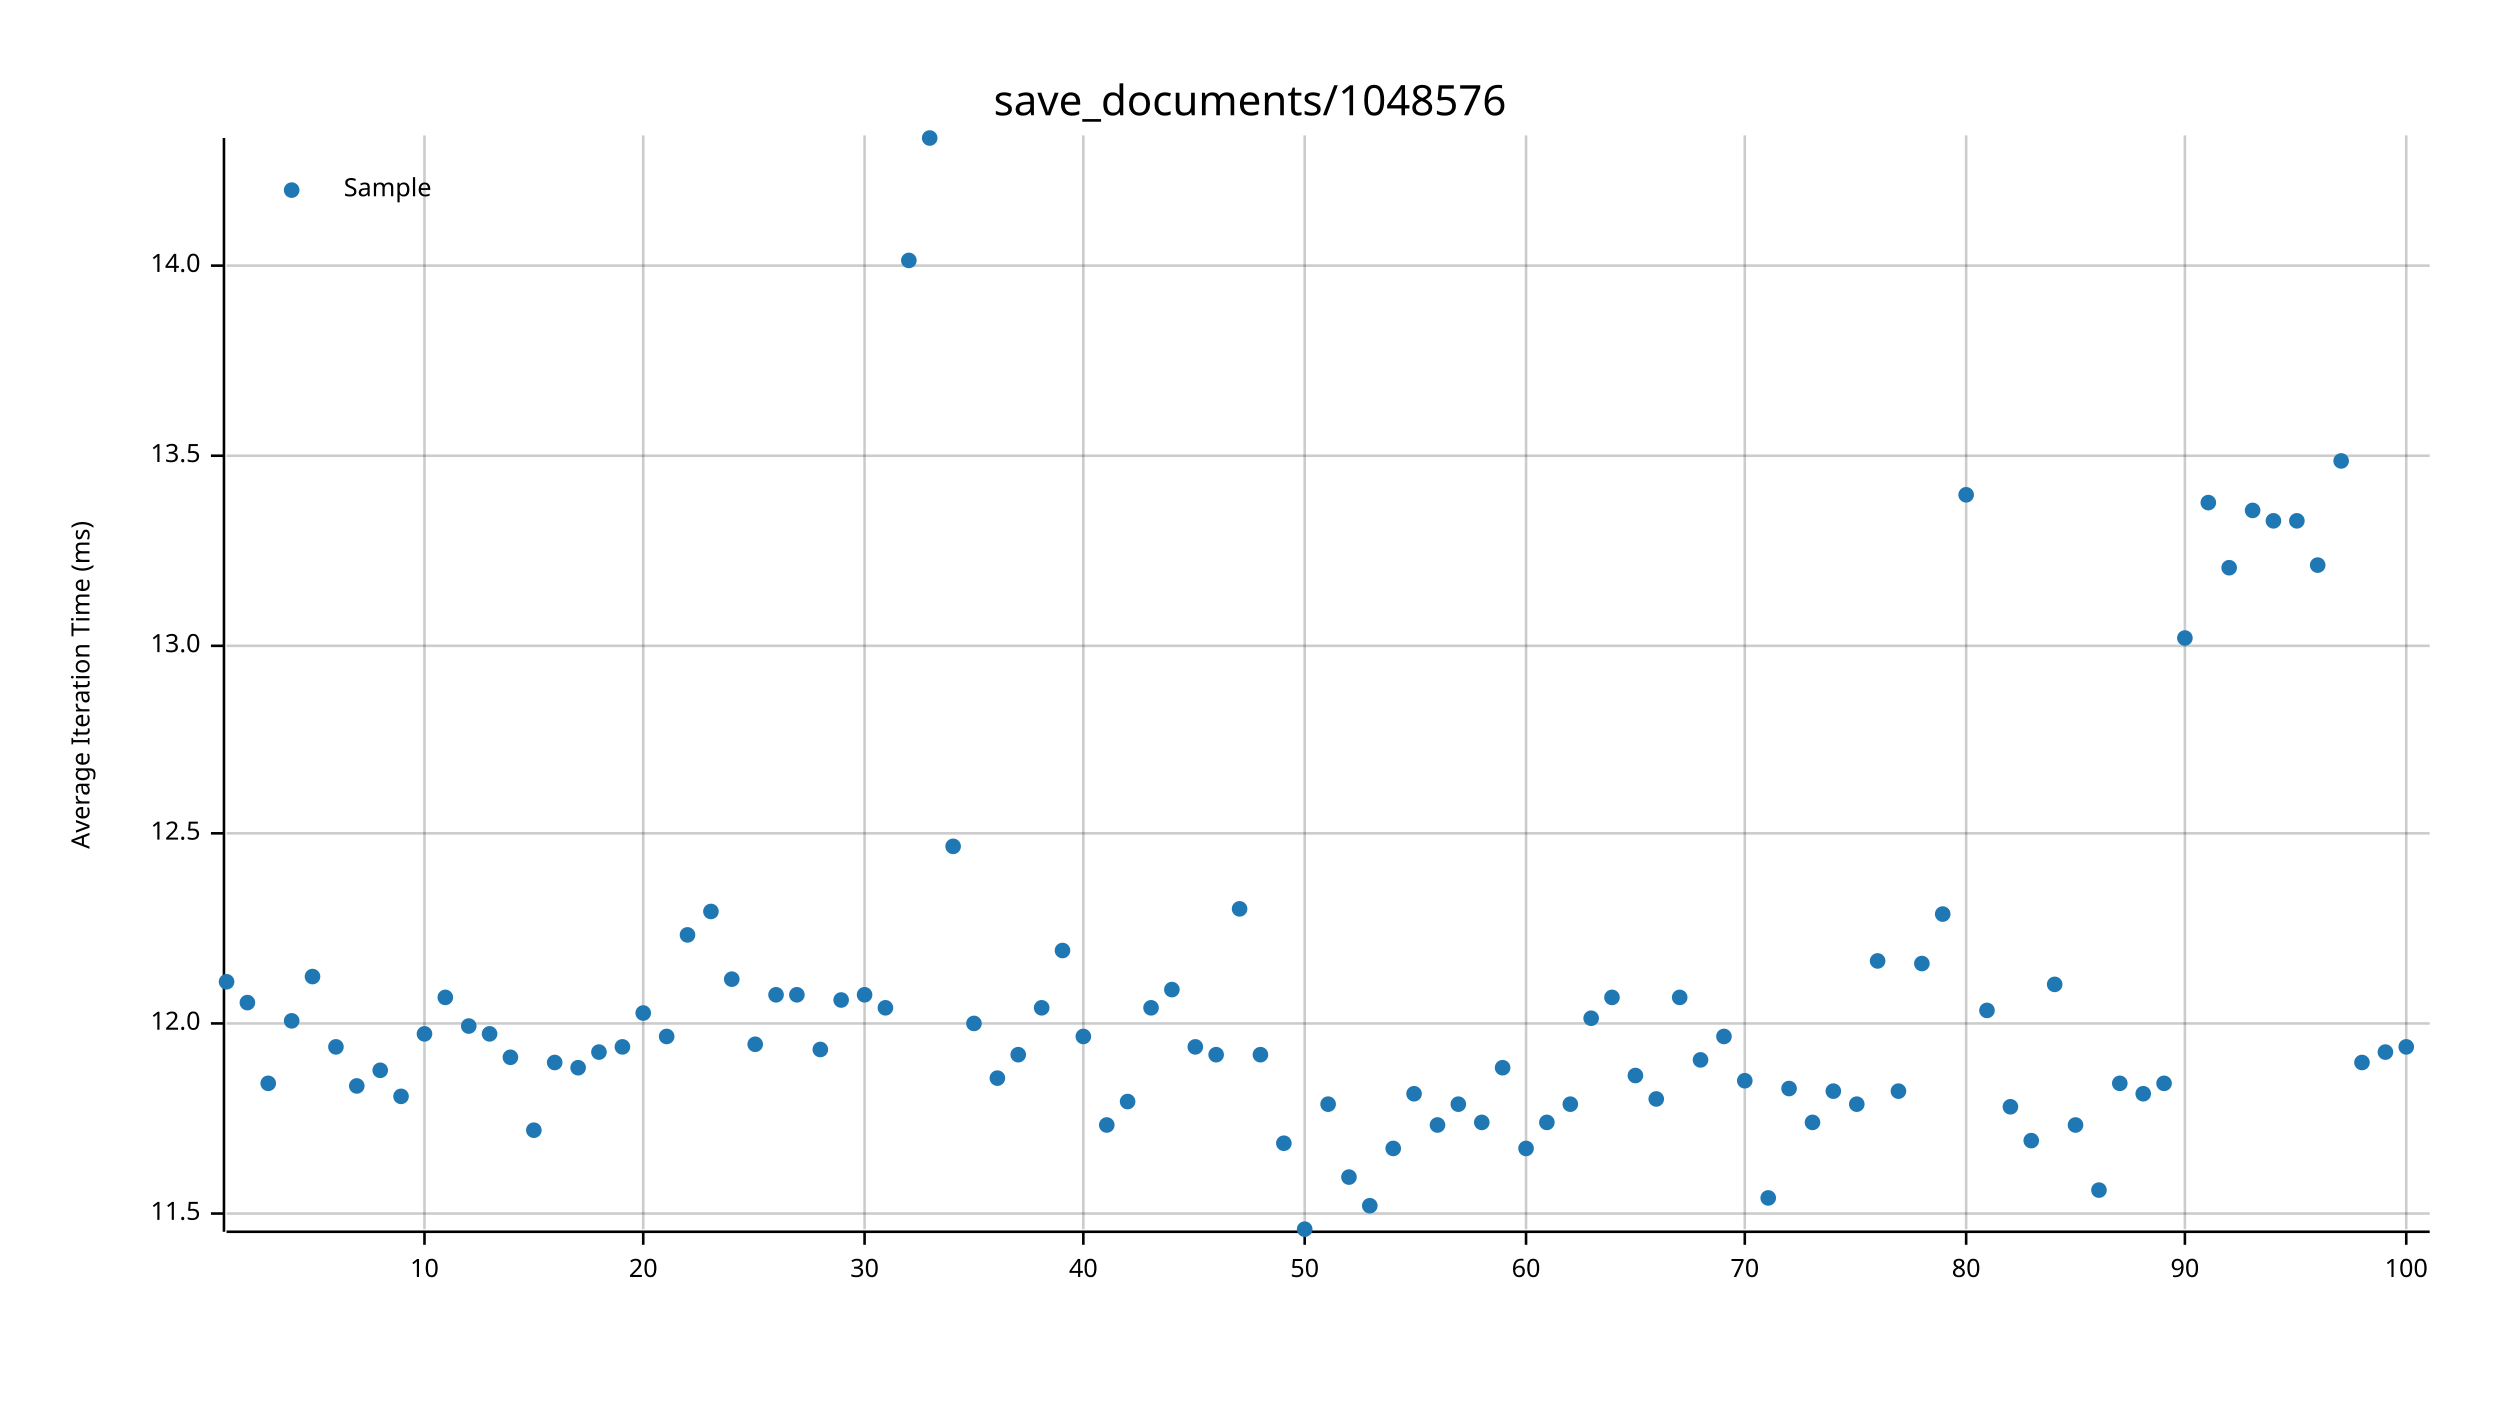
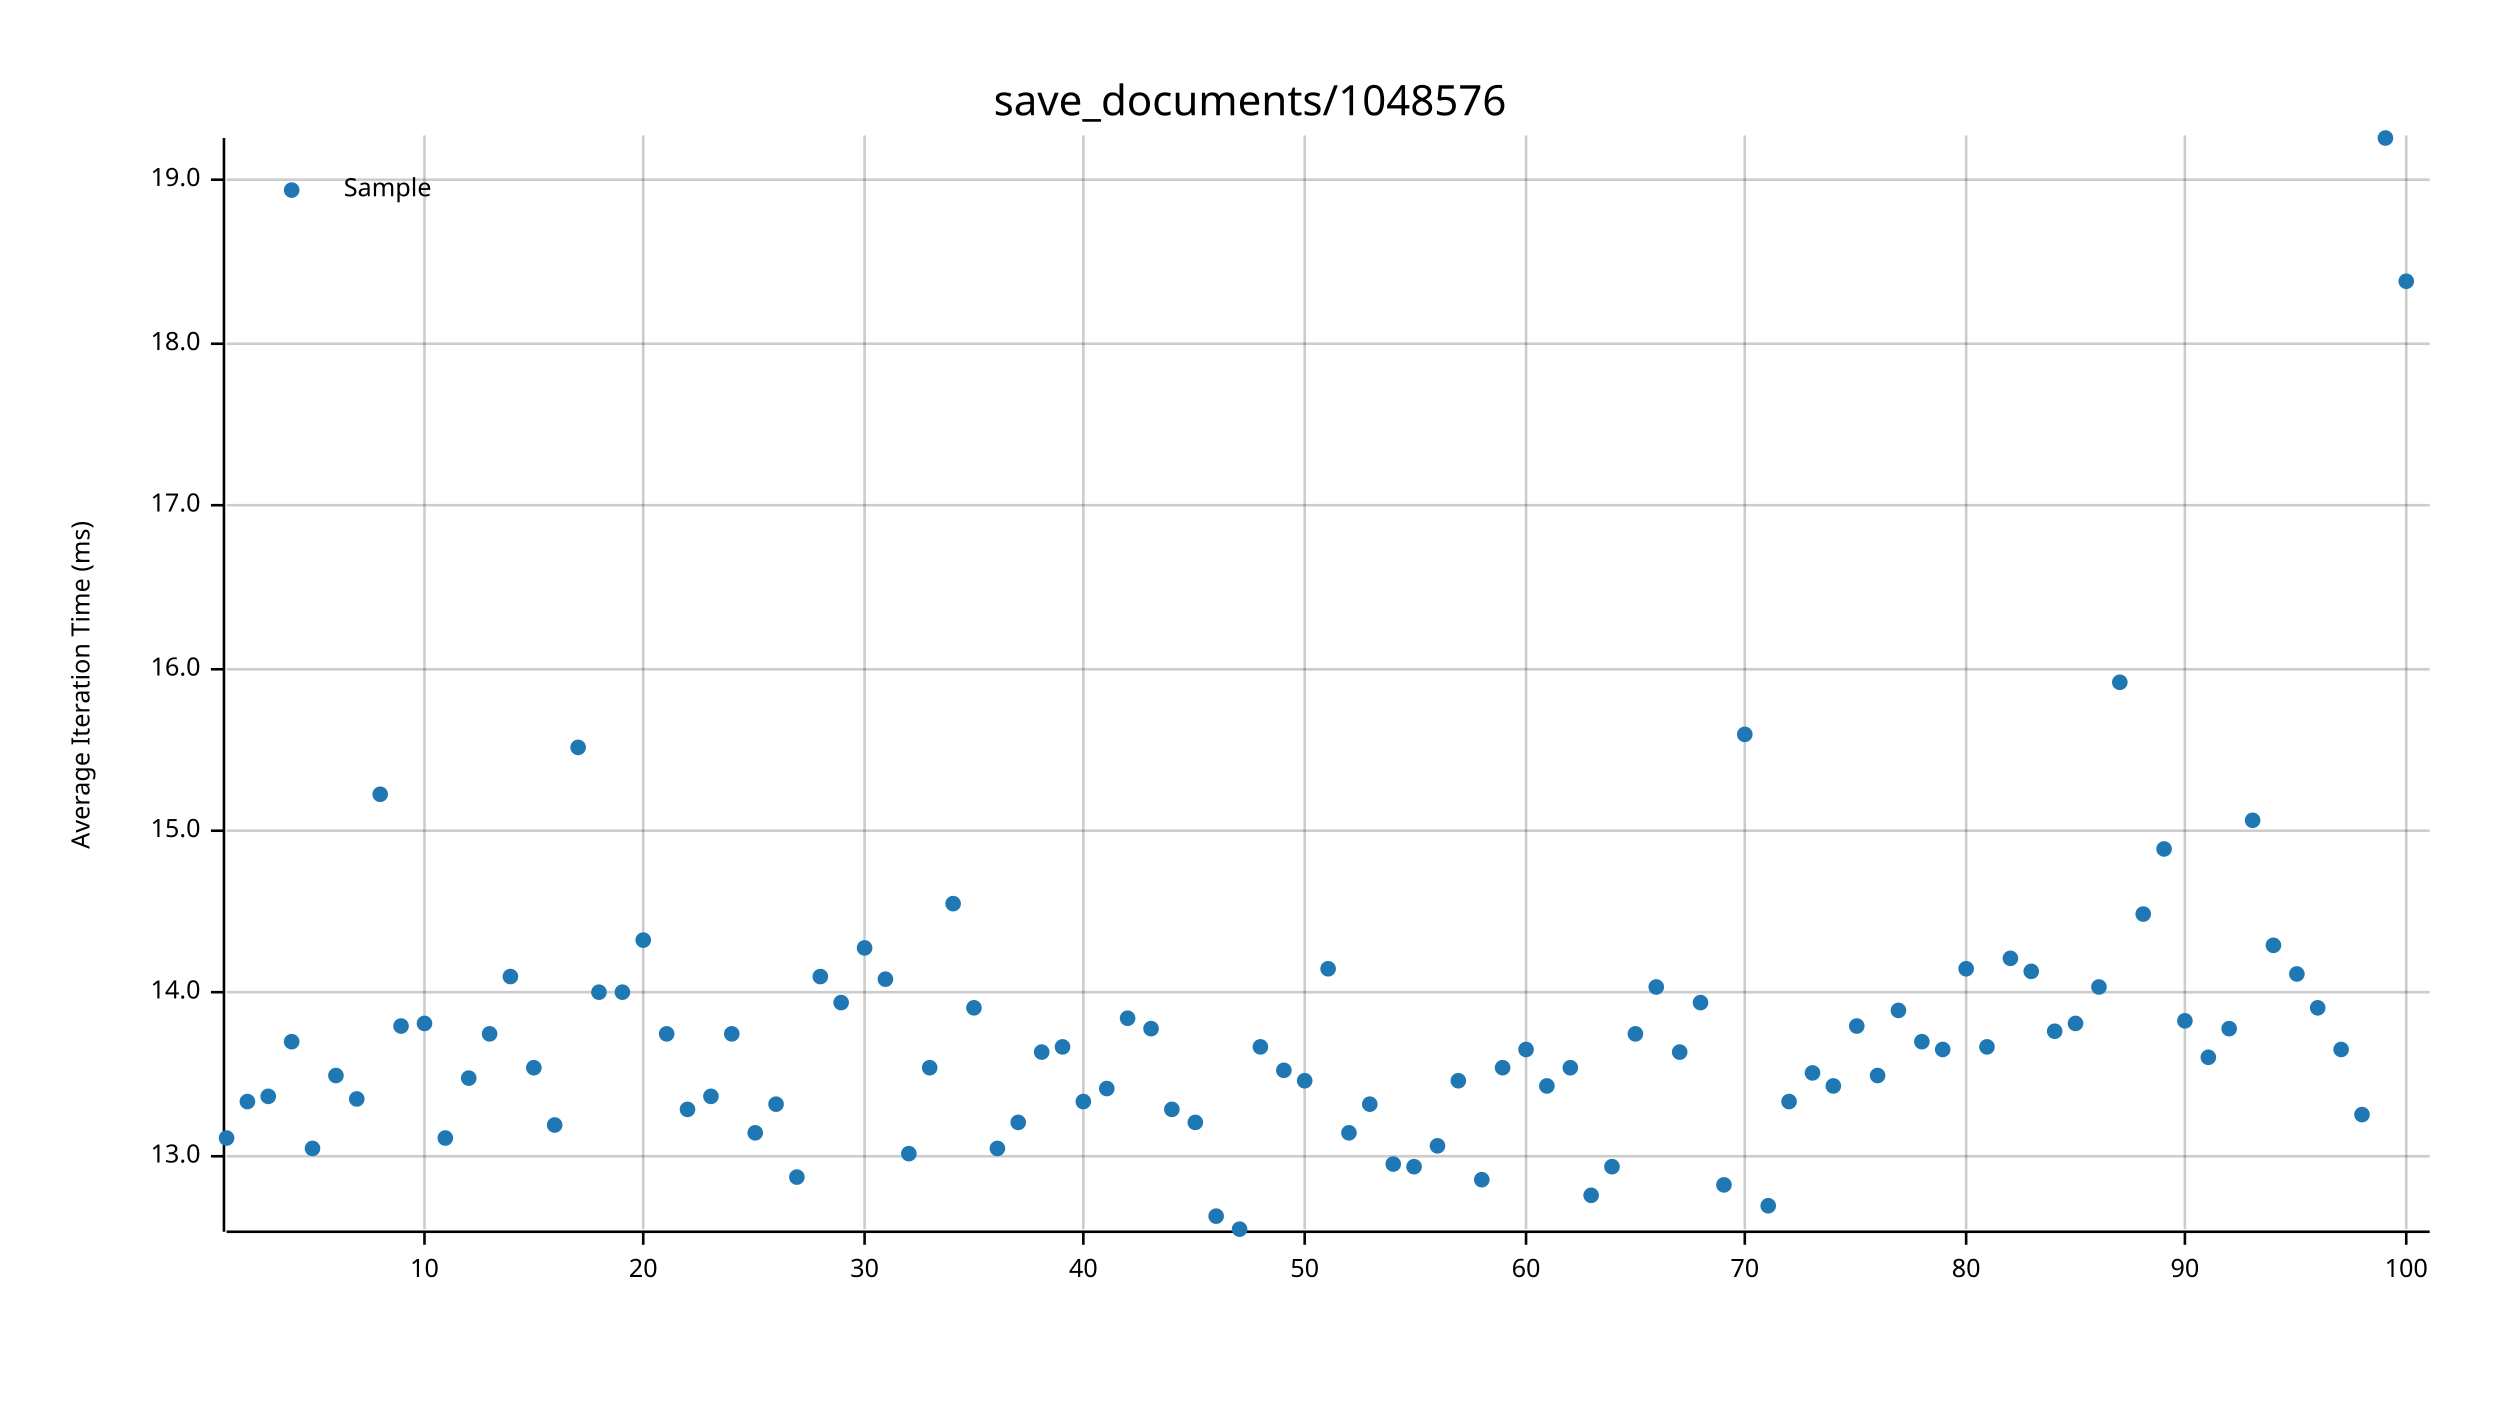
<svg xmlns="http://www.w3.org/2000/svg" width="960" height="540" viewBox="0 0 960 540">
  <text x="480" y="32" dy="0.76em" text-anchor="middle" font-family="sans-serif" font-size="16.129" opacity="1" fill="#000000">
save_documents/1048576
</text>
  <text x="27" y="263" dy="0.76em" text-anchor="middle" font-family="sans-serif" font-size="9.677" opacity="1" fill="#000000" transform="rotate(270, 27, 263)">
Average Iteration Time (ms)
</text>
  <line opacity="0.2" stroke="#000000" stroke-width="1" x1="163" y1="472" x2="163" y2="52" />
  <line opacity="0.2" stroke="#000000" stroke-width="1" x1="247" y1="472" x2="247" y2="52" />
  <line opacity="0.2" stroke="#000000" stroke-width="1" x1="332" y1="472" x2="332" y2="52" />
  <line opacity="0.2" stroke="#000000" stroke-width="1" x1="416" y1="472" x2="416" y2="52" />
  <line opacity="0.2" stroke="#000000" stroke-width="1" x1="501" y1="472" x2="501" y2="52" />
  <line opacity="0.2" stroke="#000000" stroke-width="1" x1="586" y1="472" x2="586" y2="52" />
  <line opacity="0.2" stroke="#000000" stroke-width="1" x1="670" y1="472" x2="670" y2="52" />
  <line opacity="0.2" stroke="#000000" stroke-width="1" x1="755" y1="472" x2="755" y2="52" />
  <line opacity="0.2" stroke="#000000" stroke-width="1" x1="839" y1="472" x2="839" y2="52" />
  <line opacity="0.2" stroke="#000000" stroke-width="1" x1="924" y1="472" x2="924" y2="52" />
-   <line opacity="0.2" stroke="#000000" stroke-width="1" x1="87" y1="466" x2="933" y2="466" />
-   <line opacity="0.2" stroke="#000000" stroke-width="1" x1="87" y1="393" x2="933" y2="393" />
-   <line opacity="0.2" stroke="#000000" stroke-width="1" x1="87" y1="320" x2="933" y2="320" />
-   <line opacity="0.2" stroke="#000000" stroke-width="1" x1="87" y1="248" x2="933" y2="248" />
-   <line opacity="0.2" stroke="#000000" stroke-width="1" x1="87" y1="175" x2="933" y2="175" />
-   <line opacity="0.2" stroke="#000000" stroke-width="1" x1="87" y1="102" x2="933" y2="102" />
+   <line opacity="0.2" stroke="#000000" stroke-width="1" x1="87" y1="444" x2="933" y2="444" />
+   <line opacity="0.2" stroke="#000000" stroke-width="1" x1="87" y1="381" x2="933" y2="381" />
+   <line opacity="0.2" stroke="#000000" stroke-width="1" x1="87" y1="319" x2="933" y2="319" />
+   <line opacity="0.2" stroke="#000000" stroke-width="1" x1="87" y1="257" x2="933" y2="257" />
+   <line opacity="0.2" stroke="#000000" stroke-width="1" x1="87" y1="194" x2="933" y2="194" />
+   <line opacity="0.2" stroke="#000000" stroke-width="1" x1="87" y1="132" x2="933" y2="132" />
+   <line opacity="0.2" stroke="#000000" stroke-width="1" x1="87" y1="69" x2="933" y2="69" />
  <polyline fill="none" opacity="1" stroke="#000000" stroke-width="1" points="86,53 86,473 " />
-   <text x="77" y="466" dy="0.5ex" text-anchor="end" font-family="sans-serif" font-size="9.677" opacity="1" fill="#000000">
- 11.5
- </text>
-   <polyline fill="none" opacity="1" stroke="#000000" stroke-width="1" points="81,466 86,466 " />
-   <text x="77" y="393" dy="0.5ex" text-anchor="end" font-family="sans-serif" font-size="9.677" opacity="1" fill="#000000">
- 12.0
- </text>
-   <polyline fill="none" opacity="1" stroke="#000000" stroke-width="1" points="81,393 86,393 " />
-   <text x="77" y="320" dy="0.5ex" text-anchor="end" font-family="sans-serif" font-size="9.677" opacity="1" fill="#000000">
- 12.5
- </text>
-   <polyline fill="none" opacity="1" stroke="#000000" stroke-width="1" points="81,320 86,320 " />
-   <text x="77" y="248" dy="0.5ex" text-anchor="end" font-family="sans-serif" font-size="9.677" opacity="1" fill="#000000">
+   <text x="77" y="444" dy="0.5ex" text-anchor="end" font-family="sans-serif" font-size="9.677" opacity="1" fill="#000000">
13.0
</text>
-   <polyline fill="none" opacity="1" stroke="#000000" stroke-width="1" points="81,248 86,248 " />
-   <text x="77" y="175" dy="0.5ex" text-anchor="end" font-family="sans-serif" font-size="9.677" opacity="1" fill="#000000">
- 13.5
- </text>
-   <polyline fill="none" opacity="1" stroke="#000000" stroke-width="1" points="81,175 86,175 " />
-   <text x="77" y="102" dy="0.5ex" text-anchor="end" font-family="sans-serif" font-size="9.677" opacity="1" fill="#000000">
+   <polyline fill="none" opacity="1" stroke="#000000" stroke-width="1" points="81,444 86,444 " />
+   <text x="77" y="381" dy="0.5ex" text-anchor="end" font-family="sans-serif" font-size="9.677" opacity="1" fill="#000000">
14.0
</text>
-   <polyline fill="none" opacity="1" stroke="#000000" stroke-width="1" points="81,102 86,102 " />
+   <polyline fill="none" opacity="1" stroke="#000000" stroke-width="1" points="81,381 86,381 " />
+   <text x="77" y="319" dy="0.5ex" text-anchor="end" font-family="sans-serif" font-size="9.677" opacity="1" fill="#000000">
+ 15.0
+ </text>
+   <polyline fill="none" opacity="1" stroke="#000000" stroke-width="1" points="81,319 86,319 " />
+   <text x="77" y="257" dy="0.5ex" text-anchor="end" font-family="sans-serif" font-size="9.677" opacity="1" fill="#000000">
+ 16.0
+ </text>
+   <polyline fill="none" opacity="1" stroke="#000000" stroke-width="1" points="81,257 86,257 " />
+   <text x="77" y="194" dy="0.5ex" text-anchor="end" font-family="sans-serif" font-size="9.677" opacity="1" fill="#000000">
+ 17.0
+ </text>
+   <polyline fill="none" opacity="1" stroke="#000000" stroke-width="1" points="81,194 86,194 " />
+   <text x="77" y="132" dy="0.5ex" text-anchor="end" font-family="sans-serif" font-size="9.677" opacity="1" fill="#000000">
+ 18.0
+ </text>
+   <polyline fill="none" opacity="1" stroke="#000000" stroke-width="1" points="81,132 86,132 " />
+   <text x="77" y="69" dy="0.5ex" text-anchor="end" font-family="sans-serif" font-size="9.677" opacity="1" fill="#000000">
+ 19.0
+ </text>
+   <polyline fill="none" opacity="1" stroke="#000000" stroke-width="1" points="81,69 86,69 " />
  <polyline fill="none" opacity="1" stroke="#000000" stroke-width="1" points="87,473 933,473 " />
  <text x="163" y="483" dy="0.76em" text-anchor="middle" font-family="sans-serif" font-size="9.677" opacity="1" fill="#000000">
10
</text>
  <polyline fill="none" opacity="1" stroke="#000000" stroke-width="1" points="163,473 163,478 " />
  <text x="247" y="483" dy="0.76em" text-anchor="middle" font-family="sans-serif" font-size="9.677" opacity="1" fill="#000000">
20
</text>
  <polyline fill="none" opacity="1" stroke="#000000" stroke-width="1" points="247,473 247,478 " />
  <text x="332" y="483" dy="0.76em" text-anchor="middle" font-family="sans-serif" font-size="9.677" opacity="1" fill="#000000">
30
</text>
  <polyline fill="none" opacity="1" stroke="#000000" stroke-width="1" points="332,473 332,478 " />
  <text x="416" y="483" dy="0.76em" text-anchor="middle" font-family="sans-serif" font-size="9.677" opacity="1" fill="#000000">
40
</text>
  <polyline fill="none" opacity="1" stroke="#000000" stroke-width="1" points="416,473 416,478 " />
  <text x="501" y="483" dy="0.76em" text-anchor="middle" font-family="sans-serif" font-size="9.677" opacity="1" fill="#000000">
50
</text>
  <polyline fill="none" opacity="1" stroke="#000000" stroke-width="1" points="501,473 501,478 " />
  <text x="586" y="483" dy="0.76em" text-anchor="middle" font-family="sans-serif" font-size="9.677" opacity="1" fill="#000000">
60
</text>
  <polyline fill="none" opacity="1" stroke="#000000" stroke-width="1" points="586,473 586,478 " />
  <text x="670" y="483" dy="0.76em" text-anchor="middle" font-family="sans-serif" font-size="9.677" opacity="1" fill="#000000">
70
</text>
  <polyline fill="none" opacity="1" stroke="#000000" stroke-width="1" points="670,473 670,478 " />
  <text x="755" y="483" dy="0.76em" text-anchor="middle" font-family="sans-serif" font-size="9.677" opacity="1" fill="#000000">
80
</text>
  <polyline fill="none" opacity="1" stroke="#000000" stroke-width="1" points="755,473 755,478 " />
  <text x="839" y="483" dy="0.76em" text-anchor="middle" font-family="sans-serif" font-size="9.677" opacity="1" fill="#000000">
90
</text>
  <polyline fill="none" opacity="1" stroke="#000000" stroke-width="1" points="839,473 839,478 " />
  <text x="924" y="483" dy="0.76em" text-anchor="middle" font-family="sans-serif" font-size="9.677" opacity="1" fill="#000000">
100
</text>
  <polyline fill="none" opacity="1" stroke="#000000" stroke-width="1" points="924,473 924,478 " />
-   <circle cx="87" cy="377" r="3" opacity="1" fill="#1F78B4" stroke="none" stroke-width="1" />
-   <circle cx="95" cy="385" r="3" opacity="1" fill="#1F78B4" stroke="none" stroke-width="1" />
-   <circle cx="103" cy="416" r="3" opacity="1" fill="#1F78B4" stroke="none" stroke-width="1" />
-   <circle cx="112" cy="392" r="3" opacity="1" fill="#1F78B4" stroke="none" stroke-width="1" />
-   <circle cx="120" cy="375" r="3" opacity="1" fill="#1F78B4" stroke="none" stroke-width="1" />
-   <circle cx="129" cy="402" r="3" opacity="1" fill="#1F78B4" stroke="none" stroke-width="1" />
-   <circle cx="137" cy="417" r="3" opacity="1" fill="#1F78B4" stroke="none" stroke-width="1" />
-   <circle cx="146" cy="411" r="3" opacity="1" fill="#1F78B4" stroke="none" stroke-width="1" />
-   <circle cx="154" cy="421" r="3" opacity="1" fill="#1F78B4" stroke="none" stroke-width="1" />
-   <circle cx="163" cy="397" r="3" opacity="1" fill="#1F78B4" stroke="none" stroke-width="1" />
-   <circle cx="171" cy="383" r="3" opacity="1" fill="#1F78B4" stroke="none" stroke-width="1" />
-   <circle cx="180" cy="394" r="3" opacity="1" fill="#1F78B4" stroke="none" stroke-width="1" />
+   <circle cx="87" cy="437" r="3" opacity="1" fill="#1F78B4" stroke="none" stroke-width="1" />
+   <circle cx="95" cy="423" r="3" opacity="1" fill="#1F78B4" stroke="none" stroke-width="1" />
+   <circle cx="103" cy="421" r="3" opacity="1" fill="#1F78B4" stroke="none" stroke-width="1" />
+   <circle cx="112" cy="400" r="3" opacity="1" fill="#1F78B4" stroke="none" stroke-width="1" />
+   <circle cx="120" cy="441" r="3" opacity="1" fill="#1F78B4" stroke="none" stroke-width="1" />
+   <circle cx="129" cy="413" r="3" opacity="1" fill="#1F78B4" stroke="none" stroke-width="1" />
+   <circle cx="137" cy="422" r="3" opacity="1" fill="#1F78B4" stroke="none" stroke-width="1" />
+   <circle cx="146" cy="305" r="3" opacity="1" fill="#1F78B4" stroke="none" stroke-width="1" />
+   <circle cx="154" cy="394" r="3" opacity="1" fill="#1F78B4" stroke="none" stroke-width="1" />
+   <circle cx="163" cy="393" r="3" opacity="1" fill="#1F78B4" stroke="none" stroke-width="1" />
+   <circle cx="171" cy="437" r="3" opacity="1" fill="#1F78B4" stroke="none" stroke-width="1" />
+   <circle cx="180" cy="414" r="3" opacity="1" fill="#1F78B4" stroke="none" stroke-width="1" />
  <circle cx="188" cy="397" r="3" opacity="1" fill="#1F78B4" stroke="none" stroke-width="1" />
-   <circle cx="196" cy="406" r="3" opacity="1" fill="#1F78B4" stroke="none" stroke-width="1" />
-   <circle cx="205" cy="434" r="3" opacity="1" fill="#1F78B4" stroke="none" stroke-width="1" />
-   <circle cx="213" cy="408" r="3" opacity="1" fill="#1F78B4" stroke="none" stroke-width="1" />
-   <circle cx="222" cy="410" r="3" opacity="1" fill="#1F78B4" stroke="none" stroke-width="1" />
-   <circle cx="230" cy="404" r="3" opacity="1" fill="#1F78B4" stroke="none" stroke-width="1" />
-   <circle cx="239" cy="402" r="3" opacity="1" fill="#1F78B4" stroke="none" stroke-width="1" />
-   <circle cx="247" cy="389" r="3" opacity="1" fill="#1F78B4" stroke="none" stroke-width="1" />
-   <circle cx="256" cy="398" r="3" opacity="1" fill="#1F78B4" stroke="none" stroke-width="1" />
-   <circle cx="264" cy="359" r="3" opacity="1" fill="#1F78B4" stroke="none" stroke-width="1" />
-   <circle cx="273" cy="350" r="3" opacity="1" fill="#1F78B4" stroke="none" stroke-width="1" />
-   <circle cx="281" cy="376" r="3" opacity="1" fill="#1F78B4" stroke="none" stroke-width="1" />
-   <circle cx="290" cy="401" r="3" opacity="1" fill="#1F78B4" stroke="none" stroke-width="1" />
-   <circle cx="298" cy="382" r="3" opacity="1" fill="#1F78B4" stroke="none" stroke-width="1" />
-   <circle cx="306" cy="382" r="3" opacity="1" fill="#1F78B4" stroke="none" stroke-width="1" />
-   <circle cx="315" cy="403" r="3" opacity="1" fill="#1F78B4" stroke="none" stroke-width="1" />
-   <circle cx="323" cy="384" r="3" opacity="1" fill="#1F78B4" stroke="none" stroke-width="1" />
-   <circle cx="332" cy="382" r="3" opacity="1" fill="#1F78B4" stroke="none" stroke-width="1" />
-   <circle cx="340" cy="387" r="3" opacity="1" fill="#1F78B4" stroke="none" stroke-width="1" />
-   <circle cx="349" cy="100" r="3" opacity="1" fill="#1F78B4" stroke="none" stroke-width="1" />
-   <circle cx="357" cy="53" r="3" opacity="1" fill="#1F78B4" stroke="none" stroke-width="1" />
-   <circle cx="366" cy="325" r="3" opacity="1" fill="#1F78B4" stroke="none" stroke-width="1" />
-   <circle cx="374" cy="393" r="3" opacity="1" fill="#1F78B4" stroke="none" stroke-width="1" />
-   <circle cx="383" cy="414" r="3" opacity="1" fill="#1F78B4" stroke="none" stroke-width="1" />
-   <circle cx="391" cy="405" r="3" opacity="1" fill="#1F78B4" stroke="none" stroke-width="1" />
-   <circle cx="400" cy="387" r="3" opacity="1" fill="#1F78B4" stroke="none" stroke-width="1" />
-   <circle cx="408" cy="365" r="3" opacity="1" fill="#1F78B4" stroke="none" stroke-width="1" />
-   <circle cx="416" cy="398" r="3" opacity="1" fill="#1F78B4" stroke="none" stroke-width="1" />
-   <circle cx="425" cy="432" r="3" opacity="1" fill="#1F78B4" stroke="none" stroke-width="1" />
-   <circle cx="433" cy="423" r="3" opacity="1" fill="#1F78B4" stroke="none" stroke-width="1" />
-   <circle cx="442" cy="387" r="3" opacity="1" fill="#1F78B4" stroke="none" stroke-width="1" />
-   <circle cx="450" cy="380" r="3" opacity="1" fill="#1F78B4" stroke="none" stroke-width="1" />
-   <circle cx="459" cy="402" r="3" opacity="1" fill="#1F78B4" stroke="none" stroke-width="1" />
-   <circle cx="467" cy="405" r="3" opacity="1" fill="#1F78B4" stroke="none" stroke-width="1" />
-   <circle cx="476" cy="349" r="3" opacity="1" fill="#1F78B4" stroke="none" stroke-width="1" />
-   <circle cx="484" cy="405" r="3" opacity="1" fill="#1F78B4" stroke="none" stroke-width="1" />
-   <circle cx="493" cy="439" r="3" opacity="1" fill="#1F78B4" stroke="none" stroke-width="1" />
-   <circle cx="501" cy="472" r="3" opacity="1" fill="#1F78B4" stroke="none" stroke-width="1" />
-   <circle cx="510" cy="424" r="3" opacity="1" fill="#1F78B4" stroke="none" stroke-width="1" />
-   <circle cx="518" cy="452" r="3" opacity="1" fill="#1F78B4" stroke="none" stroke-width="1" />
-   <circle cx="526" cy="463" r="3" opacity="1" fill="#1F78B4" stroke="none" stroke-width="1" />
-   <circle cx="535" cy="441" r="3" opacity="1" fill="#1F78B4" stroke="none" stroke-width="1" />
-   <circle cx="543" cy="420" r="3" opacity="1" fill="#1F78B4" stroke="none" stroke-width="1" />
-   <circle cx="552" cy="432" r="3" opacity="1" fill="#1F78B4" stroke="none" stroke-width="1" />
-   <circle cx="560" cy="424" r="3" opacity="1" fill="#1F78B4" stroke="none" stroke-width="1" />
-   <circle cx="569" cy="431" r="3" opacity="1" fill="#1F78B4" stroke="none" stroke-width="1" />
+   <circle cx="196" cy="375" r="3" opacity="1" fill="#1F78B4" stroke="none" stroke-width="1" />
+   <circle cx="205" cy="410" r="3" opacity="1" fill="#1F78B4" stroke="none" stroke-width="1" />
+   <circle cx="213" cy="432" r="3" opacity="1" fill="#1F78B4" stroke="none" stroke-width="1" />
+   <circle cx="222" cy="287" r="3" opacity="1" fill="#1F78B4" stroke="none" stroke-width="1" />
+   <circle cx="230" cy="381" r="3" opacity="1" fill="#1F78B4" stroke="none" stroke-width="1" />
+   <circle cx="239" cy="381" r="3" opacity="1" fill="#1F78B4" stroke="none" stroke-width="1" />
+   <circle cx="247" cy="361" r="3" opacity="1" fill="#1F78B4" stroke="none" stroke-width="1" />
+   <circle cx="256" cy="397" r="3" opacity="1" fill="#1F78B4" stroke="none" stroke-width="1" />
+   <circle cx="264" cy="426" r="3" opacity="1" fill="#1F78B4" stroke="none" stroke-width="1" />
+   <circle cx="273" cy="421" r="3" opacity="1" fill="#1F78B4" stroke="none" stroke-width="1" />
+   <circle cx="281" cy="397" r="3" opacity="1" fill="#1F78B4" stroke="none" stroke-width="1" />
+   <circle cx="290" cy="435" r="3" opacity="1" fill="#1F78B4" stroke="none" stroke-width="1" />
+   <circle cx="298" cy="424" r="3" opacity="1" fill="#1F78B4" stroke="none" stroke-width="1" />
+   <circle cx="306" cy="452" r="3" opacity="1" fill="#1F78B4" stroke="none" stroke-width="1" />
+   <circle cx="315" cy="375" r="3" opacity="1" fill="#1F78B4" stroke="none" stroke-width="1" />
+   <circle cx="323" cy="385" r="3" opacity="1" fill="#1F78B4" stroke="none" stroke-width="1" />
+   <circle cx="332" cy="364" r="3" opacity="1" fill="#1F78B4" stroke="none" stroke-width="1" />
+   <circle cx="340" cy="376" r="3" opacity="1" fill="#1F78B4" stroke="none" stroke-width="1" />
+   <circle cx="349" cy="443" r="3" opacity="1" fill="#1F78B4" stroke="none" stroke-width="1" />
+   <circle cx="357" cy="410" r="3" opacity="1" fill="#1F78B4" stroke="none" stroke-width="1" />
+   <circle cx="366" cy="347" r="3" opacity="1" fill="#1F78B4" stroke="none" stroke-width="1" />
+   <circle cx="374" cy="387" r="3" opacity="1" fill="#1F78B4" stroke="none" stroke-width="1" />
+   <circle cx="383" cy="441" r="3" opacity="1" fill="#1F78B4" stroke="none" stroke-width="1" />
+   <circle cx="391" cy="431" r="3" opacity="1" fill="#1F78B4" stroke="none" stroke-width="1" />
+   <circle cx="400" cy="404" r="3" opacity="1" fill="#1F78B4" stroke="none" stroke-width="1" />
+   <circle cx="408" cy="402" r="3" opacity="1" fill="#1F78B4" stroke="none" stroke-width="1" />
+   <circle cx="416" cy="423" r="3" opacity="1" fill="#1F78B4" stroke="none" stroke-width="1" />
+   <circle cx="425" cy="418" r="3" opacity="1" fill="#1F78B4" stroke="none" stroke-width="1" />
+   <circle cx="433" cy="391" r="3" opacity="1" fill="#1F78B4" stroke="none" stroke-width="1" />
+   <circle cx="442" cy="395" r="3" opacity="1" fill="#1F78B4" stroke="none" stroke-width="1" />
+   <circle cx="450" cy="426" r="3" opacity="1" fill="#1F78B4" stroke="none" stroke-width="1" />
+   <circle cx="459" cy="431" r="3" opacity="1" fill="#1F78B4" stroke="none" stroke-width="1" />
+   <circle cx="467" cy="467" r="3" opacity="1" fill="#1F78B4" stroke="none" stroke-width="1" />
+   <circle cx="476" cy="472" r="3" opacity="1" fill="#1F78B4" stroke="none" stroke-width="1" />
+   <circle cx="484" cy="402" r="3" opacity="1" fill="#1F78B4" stroke="none" stroke-width="1" />
+   <circle cx="493" cy="411" r="3" opacity="1" fill="#1F78B4" stroke="none" stroke-width="1" />
+   <circle cx="501" cy="415" r="3" opacity="1" fill="#1F78B4" stroke="none" stroke-width="1" />
+   <circle cx="510" cy="372" r="3" opacity="1" fill="#1F78B4" stroke="none" stroke-width="1" />
+   <circle cx="518" cy="435" r="3" opacity="1" fill="#1F78B4" stroke="none" stroke-width="1" />
+   <circle cx="526" cy="424" r="3" opacity="1" fill="#1F78B4" stroke="none" stroke-width="1" />
+   <circle cx="535" cy="447" r="3" opacity="1" fill="#1F78B4" stroke="none" stroke-width="1" />
+   <circle cx="543" cy="448" r="3" opacity="1" fill="#1F78B4" stroke="none" stroke-width="1" />
+   <circle cx="552" cy="440" r="3" opacity="1" fill="#1F78B4" stroke="none" stroke-width="1" />
+   <circle cx="560" cy="415" r="3" opacity="1" fill="#1F78B4" stroke="none" stroke-width="1" />
+   <circle cx="569" cy="453" r="3" opacity="1" fill="#1F78B4" stroke="none" stroke-width="1" />
  <circle cx="577" cy="410" r="3" opacity="1" fill="#1F78B4" stroke="none" stroke-width="1" />
-   <circle cx="586" cy="441" r="3" opacity="1" fill="#1F78B4" stroke="none" stroke-width="1" />
-   <circle cx="594" cy="431" r="3" opacity="1" fill="#1F78B4" stroke="none" stroke-width="1" />
-   <circle cx="603" cy="424" r="3" opacity="1" fill="#1F78B4" stroke="none" stroke-width="1" />
-   <circle cx="611" cy="391" r="3" opacity="1" fill="#1F78B4" stroke="none" stroke-width="1" />
-   <circle cx="619" cy="383" r="3" opacity="1" fill="#1F78B4" stroke="none" stroke-width="1" />
-   <circle cx="628" cy="413" r="3" opacity="1" fill="#1F78B4" stroke="none" stroke-width="1" />
-   <circle cx="636" cy="422" r="3" opacity="1" fill="#1F78B4" stroke="none" stroke-width="1" />
-   <circle cx="645" cy="383" r="3" opacity="1" fill="#1F78B4" stroke="none" stroke-width="1" />
-   <circle cx="653" cy="407" r="3" opacity="1" fill="#1F78B4" stroke="none" stroke-width="1" />
-   <circle cx="662" cy="398" r="3" opacity="1" fill="#1F78B4" stroke="none" stroke-width="1" />
-   <circle cx="670" cy="415" r="3" opacity="1" fill="#1F78B4" stroke="none" stroke-width="1" />
-   <circle cx="679" cy="460" r="3" opacity="1" fill="#1F78B4" stroke="none" stroke-width="1" />
-   <circle cx="687" cy="418" r="3" opacity="1" fill="#1F78B4" stroke="none" stroke-width="1" />
-   <circle cx="696" cy="431" r="3" opacity="1" fill="#1F78B4" stroke="none" stroke-width="1" />
-   <circle cx="704" cy="419" r="3" opacity="1" fill="#1F78B4" stroke="none" stroke-width="1" />
-   <circle cx="713" cy="424" r="3" opacity="1" fill="#1F78B4" stroke="none" stroke-width="1" />
-   <circle cx="721" cy="369" r="3" opacity="1" fill="#1F78B4" stroke="none" stroke-width="1" />
-   <circle cx="729" cy="419" r="3" opacity="1" fill="#1F78B4" stroke="none" stroke-width="1" />
-   <circle cx="738" cy="370" r="3" opacity="1" fill="#1F78B4" stroke="none" stroke-width="1" />
-   <circle cx="746" cy="351" r="3" opacity="1" fill="#1F78B4" stroke="none" stroke-width="1" />
-   <circle cx="755" cy="190" r="3" opacity="1" fill="#1F78B4" stroke="none" stroke-width="1" />
-   <circle cx="763" cy="388" r="3" opacity="1" fill="#1F78B4" stroke="none" stroke-width="1" />
-   <circle cx="772" cy="425" r="3" opacity="1" fill="#1F78B4" stroke="none" stroke-width="1" />
-   <circle cx="780" cy="438" r="3" opacity="1" fill="#1F78B4" stroke="none" stroke-width="1" />
-   <circle cx="789" cy="378" r="3" opacity="1" fill="#1F78B4" stroke="none" stroke-width="1" />
-   <circle cx="797" cy="432" r="3" opacity="1" fill="#1F78B4" stroke="none" stroke-width="1" />
-   <circle cx="806" cy="457" r="3" opacity="1" fill="#1F78B4" stroke="none" stroke-width="1" />
-   <circle cx="814" cy="416" r="3" opacity="1" fill="#1F78B4" stroke="none" stroke-width="1" />
-   <circle cx="823" cy="420" r="3" opacity="1" fill="#1F78B4" stroke="none" stroke-width="1" />
-   <circle cx="831" cy="416" r="3" opacity="1" fill="#1F78B4" stroke="none" stroke-width="1" />
-   <circle cx="839" cy="245" r="3" opacity="1" fill="#1F78B4" stroke="none" stroke-width="1" />
-   <circle cx="848" cy="193" r="3" opacity="1" fill="#1F78B4" stroke="none" stroke-width="1" />
-   <circle cx="856" cy="218" r="3" opacity="1" fill="#1F78B4" stroke="none" stroke-width="1" />
-   <circle cx="865" cy="196" r="3" opacity="1" fill="#1F78B4" stroke="none" stroke-width="1" />
-   <circle cx="873" cy="200" r="3" opacity="1" fill="#1F78B4" stroke="none" stroke-width="1" />
-   <circle cx="882" cy="200" r="3" opacity="1" fill="#1F78B4" stroke="none" stroke-width="1" />
-   <circle cx="890" cy="217" r="3" opacity="1" fill="#1F78B4" stroke="none" stroke-width="1" />
-   <circle cx="899" cy="177" r="3" opacity="1" fill="#1F78B4" stroke="none" stroke-width="1" />
-   <circle cx="907" cy="408" r="3" opacity="1" fill="#1F78B4" stroke="none" stroke-width="1" />
-   <circle cx="916" cy="404" r="3" opacity="1" fill="#1F78B4" stroke="none" stroke-width="1" />
-   <circle cx="924" cy="402" r="3" opacity="1" fill="#1F78B4" stroke="none" stroke-width="1" />
+   <circle cx="586" cy="403" r="3" opacity="1" fill="#1F78B4" stroke="none" stroke-width="1" />
+   <circle cx="594" cy="417" r="3" opacity="1" fill="#1F78B4" stroke="none" stroke-width="1" />
+   <circle cx="603" cy="410" r="3" opacity="1" fill="#1F78B4" stroke="none" stroke-width="1" />
+   <circle cx="611" cy="459" r="3" opacity="1" fill="#1F78B4" stroke="none" stroke-width="1" />
+   <circle cx="619" cy="448" r="3" opacity="1" fill="#1F78B4" stroke="none" stroke-width="1" />
+   <circle cx="628" cy="397" r="3" opacity="1" fill="#1F78B4" stroke="none" stroke-width="1" />
+   <circle cx="636" cy="379" r="3" opacity="1" fill="#1F78B4" stroke="none" stroke-width="1" />
+   <circle cx="645" cy="404" r="3" opacity="1" fill="#1F78B4" stroke="none" stroke-width="1" />
+   <circle cx="653" cy="385" r="3" opacity="1" fill="#1F78B4" stroke="none" stroke-width="1" />
+   <circle cx="662" cy="455" r="3" opacity="1" fill="#1F78B4" stroke="none" stroke-width="1" />
+   <circle cx="670" cy="282" r="3" opacity="1" fill="#1F78B4" stroke="none" stroke-width="1" />
+   <circle cx="679" cy="463" r="3" opacity="1" fill="#1F78B4" stroke="none" stroke-width="1" />
+   <circle cx="687" cy="423" r="3" opacity="1" fill="#1F78B4" stroke="none" stroke-width="1" />
+   <circle cx="696" cy="412" r="3" opacity="1" fill="#1F78B4" stroke="none" stroke-width="1" />
+   <circle cx="704" cy="417" r="3" opacity="1" fill="#1F78B4" stroke="none" stroke-width="1" />
+   <circle cx="713" cy="394" r="3" opacity="1" fill="#1F78B4" stroke="none" stroke-width="1" />
+   <circle cx="721" cy="413" r="3" opacity="1" fill="#1F78B4" stroke="none" stroke-width="1" />
+   <circle cx="729" cy="388" r="3" opacity="1" fill="#1F78B4" stroke="none" stroke-width="1" />
+   <circle cx="738" cy="400" r="3" opacity="1" fill="#1F78B4" stroke="none" stroke-width="1" />
+   <circle cx="746" cy="403" r="3" opacity="1" fill="#1F78B4" stroke="none" stroke-width="1" />
+   <circle cx="755" cy="372" r="3" opacity="1" fill="#1F78B4" stroke="none" stroke-width="1" />
+   <circle cx="763" cy="402" r="3" opacity="1" fill="#1F78B4" stroke="none" stroke-width="1" />
+   <circle cx="772" cy="368" r="3" opacity="1" fill="#1F78B4" stroke="none" stroke-width="1" />
+   <circle cx="780" cy="373" r="3" opacity="1" fill="#1F78B4" stroke="none" stroke-width="1" />
+   <circle cx="789" cy="396" r="3" opacity="1" fill="#1F78B4" stroke="none" stroke-width="1" />
+   <circle cx="797" cy="393" r="3" opacity="1" fill="#1F78B4" stroke="none" stroke-width="1" />
+   <circle cx="806" cy="379" r="3" opacity="1" fill="#1F78B4" stroke="none" stroke-width="1" />
+   <circle cx="814" cy="262" r="3" opacity="1" fill="#1F78B4" stroke="none" stroke-width="1" />
+   <circle cx="823" cy="351" r="3" opacity="1" fill="#1F78B4" stroke="none" stroke-width="1" />
+   <circle cx="831" cy="326" r="3" opacity="1" fill="#1F78B4" stroke="none" stroke-width="1" />
+   <circle cx="839" cy="392" r="3" opacity="1" fill="#1F78B4" stroke="none" stroke-width="1" />
+   <circle cx="848" cy="406" r="3" opacity="1" fill="#1F78B4" stroke="none" stroke-width="1" />
+   <circle cx="856" cy="395" r="3" opacity="1" fill="#1F78B4" stroke="none" stroke-width="1" />
+   <circle cx="865" cy="315" r="3" opacity="1" fill="#1F78B4" stroke="none" stroke-width="1" />
+   <circle cx="873" cy="363" r="3" opacity="1" fill="#1F78B4" stroke="none" stroke-width="1" />
+   <circle cx="882" cy="374" r="3" opacity="1" fill="#1F78B4" stroke="none" stroke-width="1" />
+   <circle cx="890" cy="387" r="3" opacity="1" fill="#1F78B4" stroke="none" stroke-width="1" />
+   <circle cx="899" cy="403" r="3" opacity="1" fill="#1F78B4" stroke="none" stroke-width="1" />
+   <circle cx="907" cy="428" r="3" opacity="1" fill="#1F78B4" stroke="none" stroke-width="1" />
+   <circle cx="916" cy="53" r="3" opacity="1" fill="#1F78B4" stroke="none" stroke-width="1" />
+   <circle cx="924" cy="108" r="3" opacity="1" fill="#1F78B4" stroke="none" stroke-width="1" />
  <text x="132" y="68" dy="0.76em" text-anchor="start" font-family="sans-serif" font-size="9.677" opacity="1" fill="#000000">
Sample
</text>
  <circle cx="112" cy="73" r="3" opacity="1" fill="#1F78B4" stroke="none" stroke-width="1" />
</svg>
